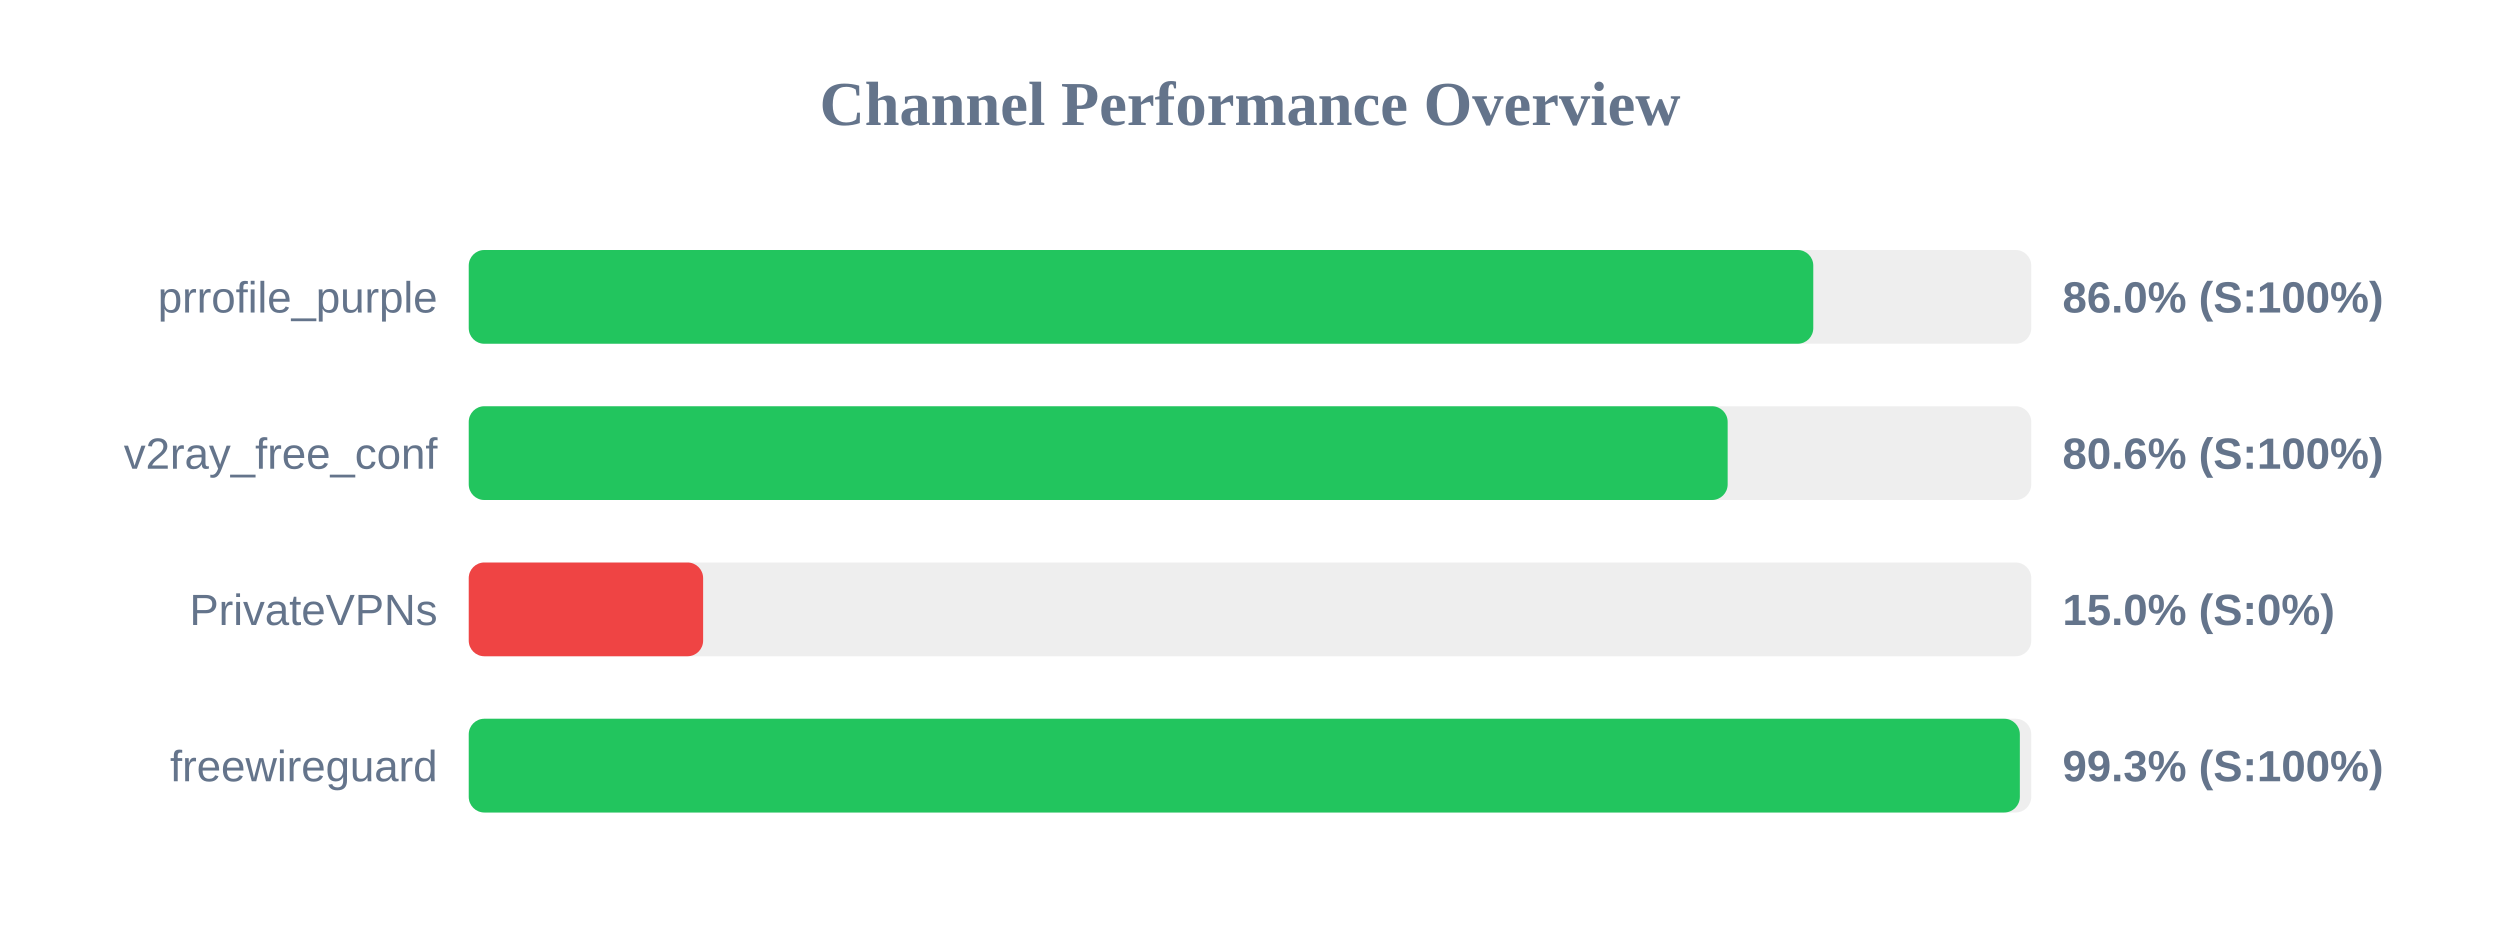
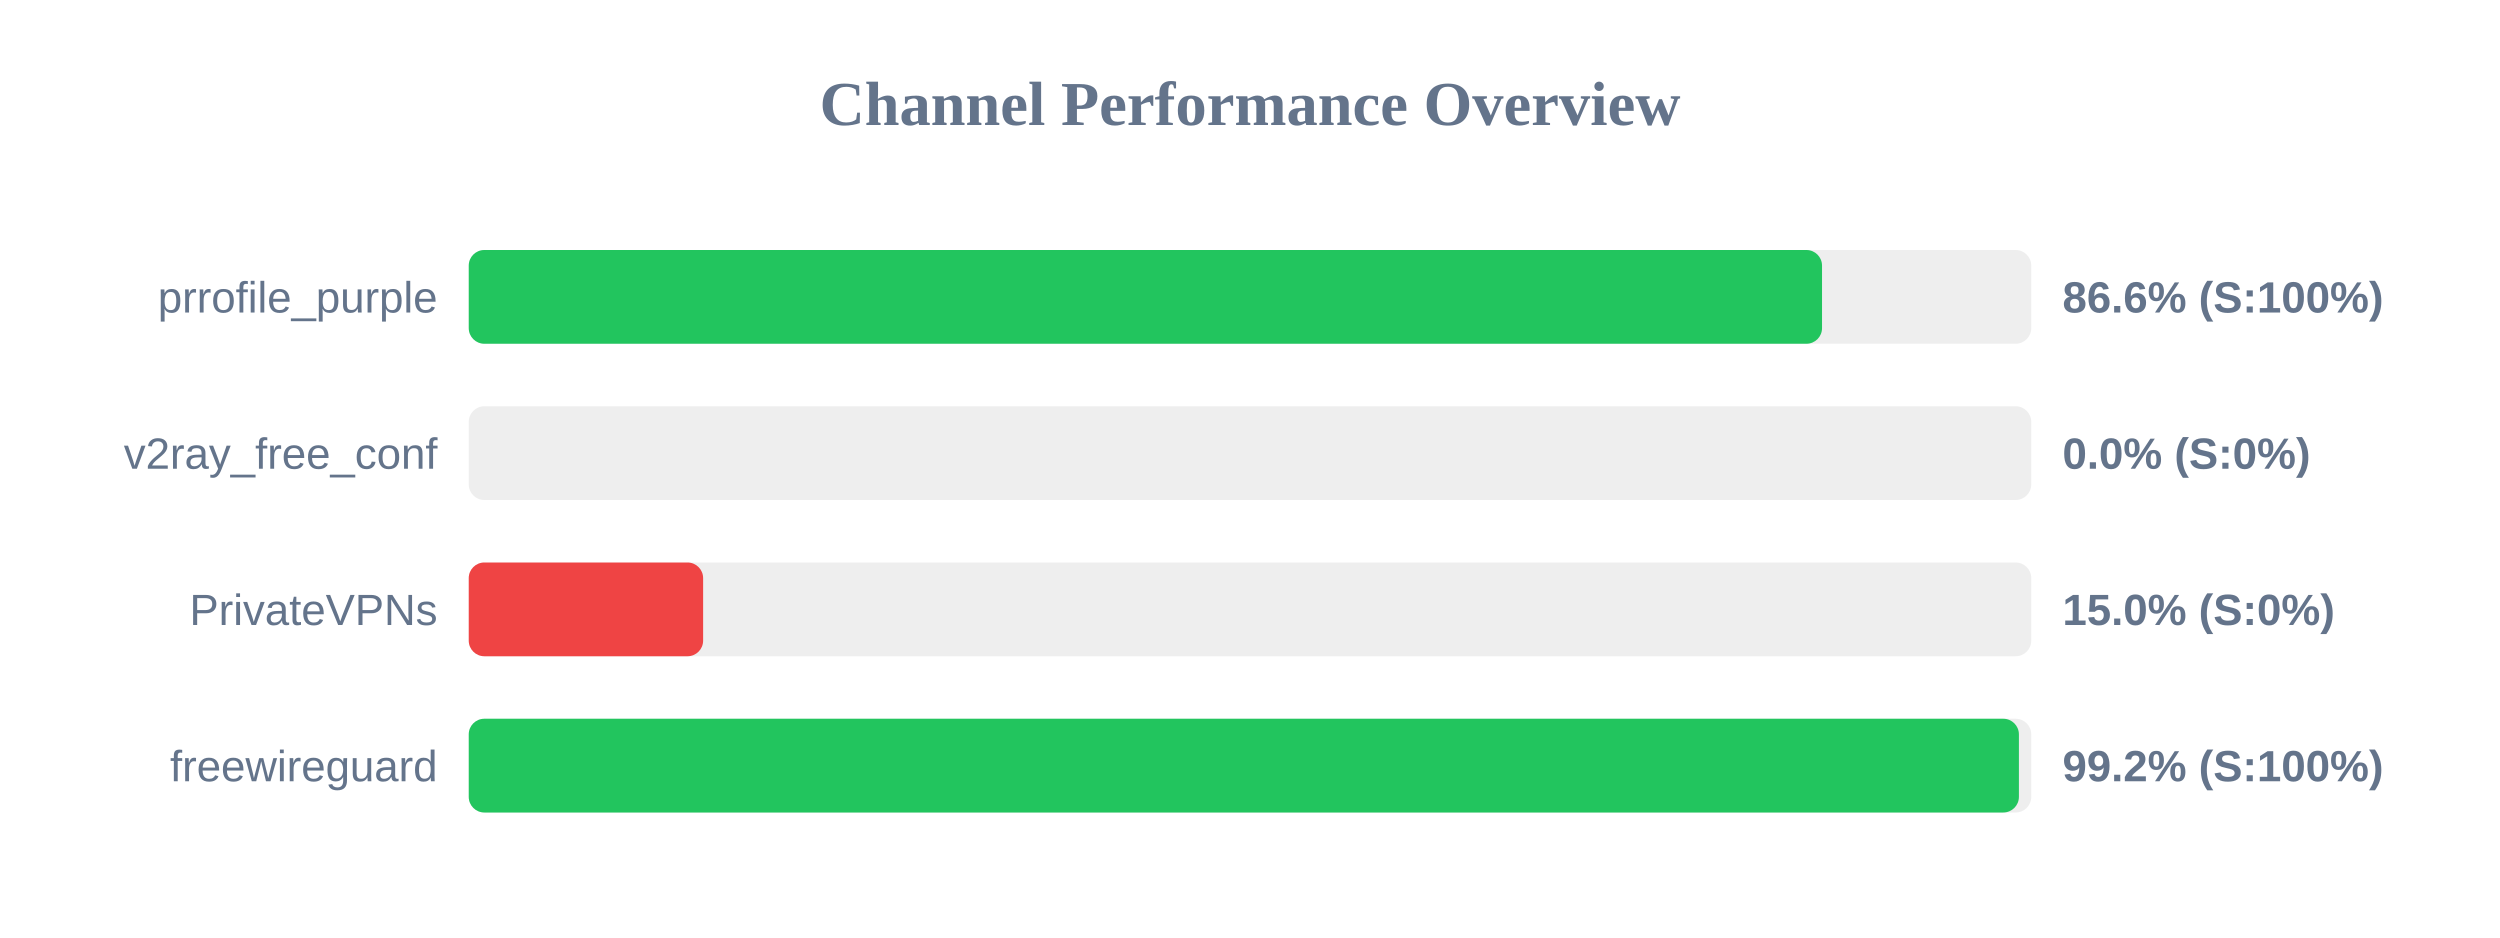
<svg xmlns="http://www.w3.org/2000/svg" width="800" height="300" version="1.1">
  <style>
        .row { font: 14px Arial; fill: #64748b; }
        .score { font: bold 14px Arial; fill: #64748b; }
    </style>
  <text x="400" y="40" text-anchor="middle" font-size="20px" font-weight="bold" fill="#64748b">Channel Performance Overview</text>
  <rect x="150" y="80" width="500" height="30" fill="#eee" rx="5" />
-   <rect x="150" y="80" width="430.25" height="30" fill="#22c55e" rx="5" />
+   <rect x="150" y="80" width="433.05" height="30" fill="#22c55e" rx="5" />
  <text x="140" y="100" text-anchor="end" class="row">prrofile_purple</text>
-   <text x="660" y="100" text-anchor="start" class="score">86.0% (S:100%)</text>
+   <text x="660" y="100" text-anchor="start" class="score">86.6% (S:100%)</text>
  <rect x="150" y="130" width="500" height="30" fill="#eee" rx="5" />
-   <rect x="150" y="130" width="402.85" height="30" fill="#22c55e" rx="5" />
+   <rect x="150" y="130" width="0.0" height="30" fill="#ef4444" rx="5" />
  <text x="140" y="150" text-anchor="end" class="row">v2ray_free_conf</text>
-   <text x="660" y="150" text-anchor="start" class="score">80.6% (S:100%)</text>
+   <text x="660" y="150" text-anchor="start" class="score">0.0% (S:0%)</text>
  <rect x="150" y="180" width="500" height="30" fill="#eee" rx="5" />
  <rect x="150" y="180" width="75.0" height="30" fill="#ef4444" rx="5" />
  <text x="140" y="200" text-anchor="end" class="row">PrivateVPNs</text>
  <text x="660" y="200" text-anchor="start" class="score">15.0% (S:0%)</text>
  <rect x="150" y="230" width="500" height="30" fill="#eee" rx="5" />
-   <rect x="150" y="230" width="496.35" height="30" fill="#22c55e" rx="5" />
+   <rect x="150" y="230" width="496.05" height="30" fill="#22c55e" rx="5" />
  <text x="140" y="250" text-anchor="end" class="row">freewireguard</text>
-   <text x="660" y="250" text-anchor="start" class="score">99.3% (S:100%)</text>
+   <text x="660" y="250" text-anchor="start" class="score">99.2% (S:100%)</text>
</svg>
